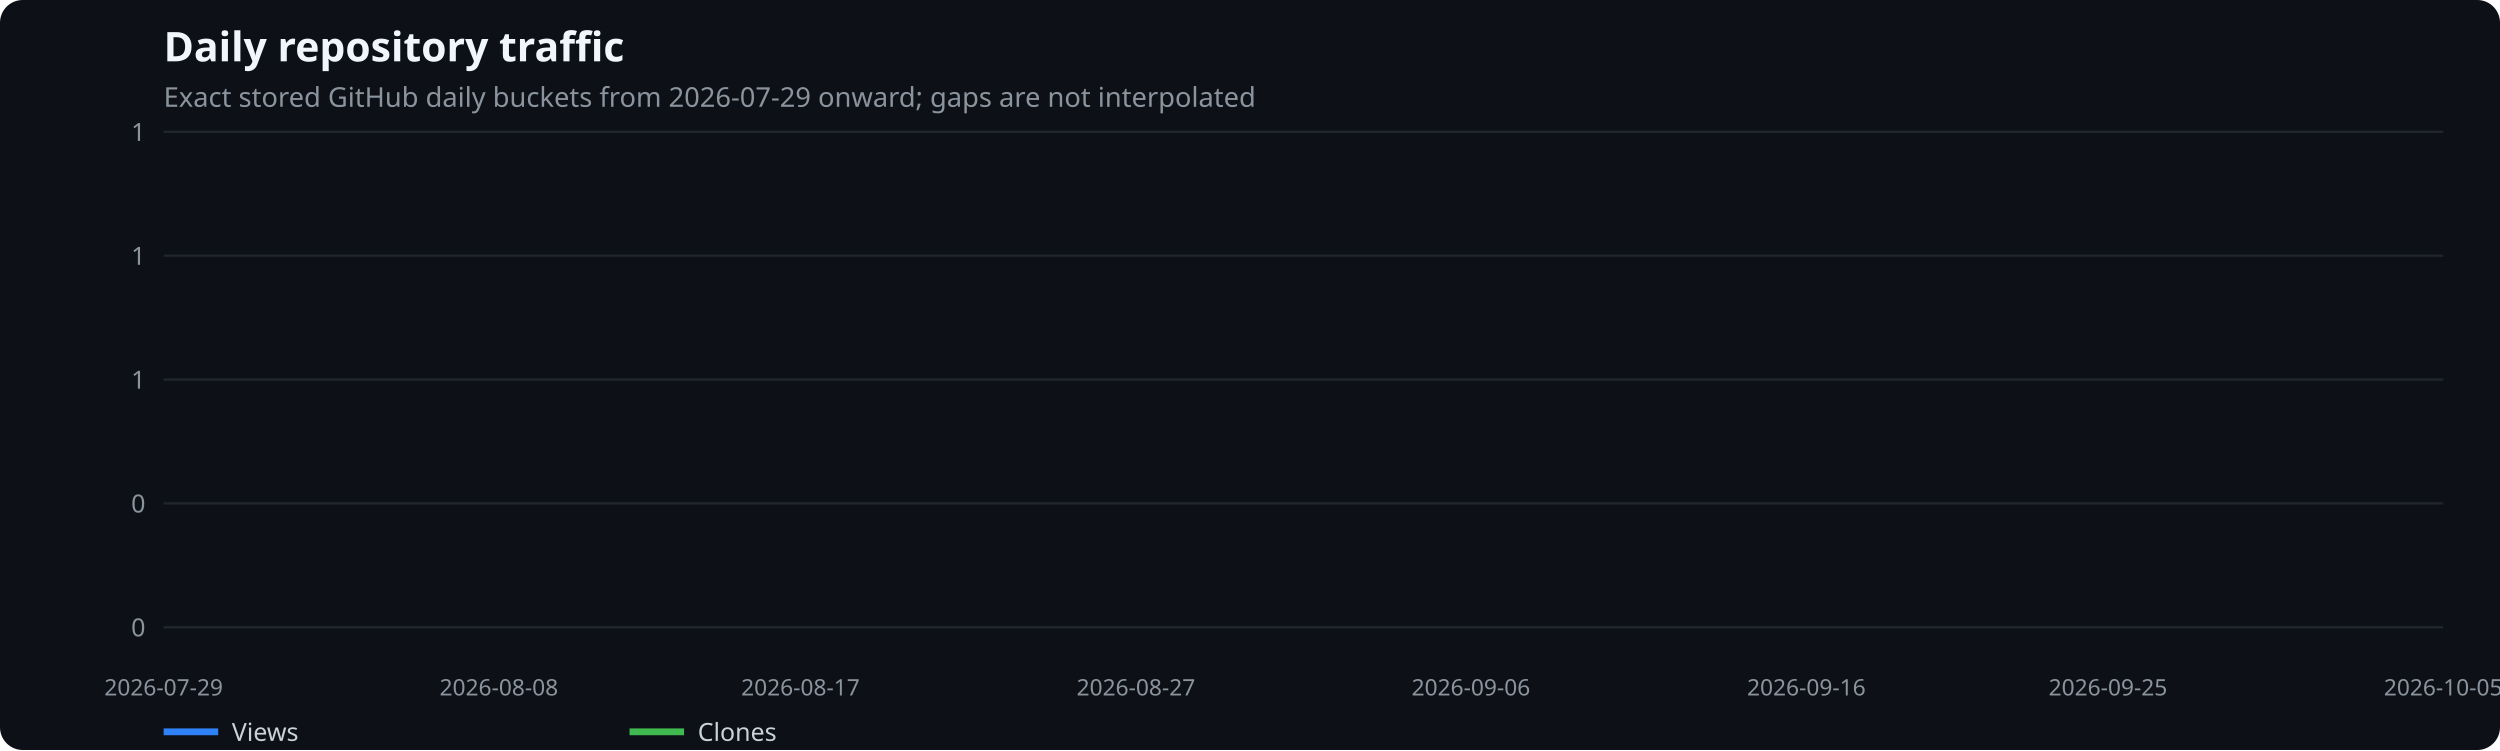
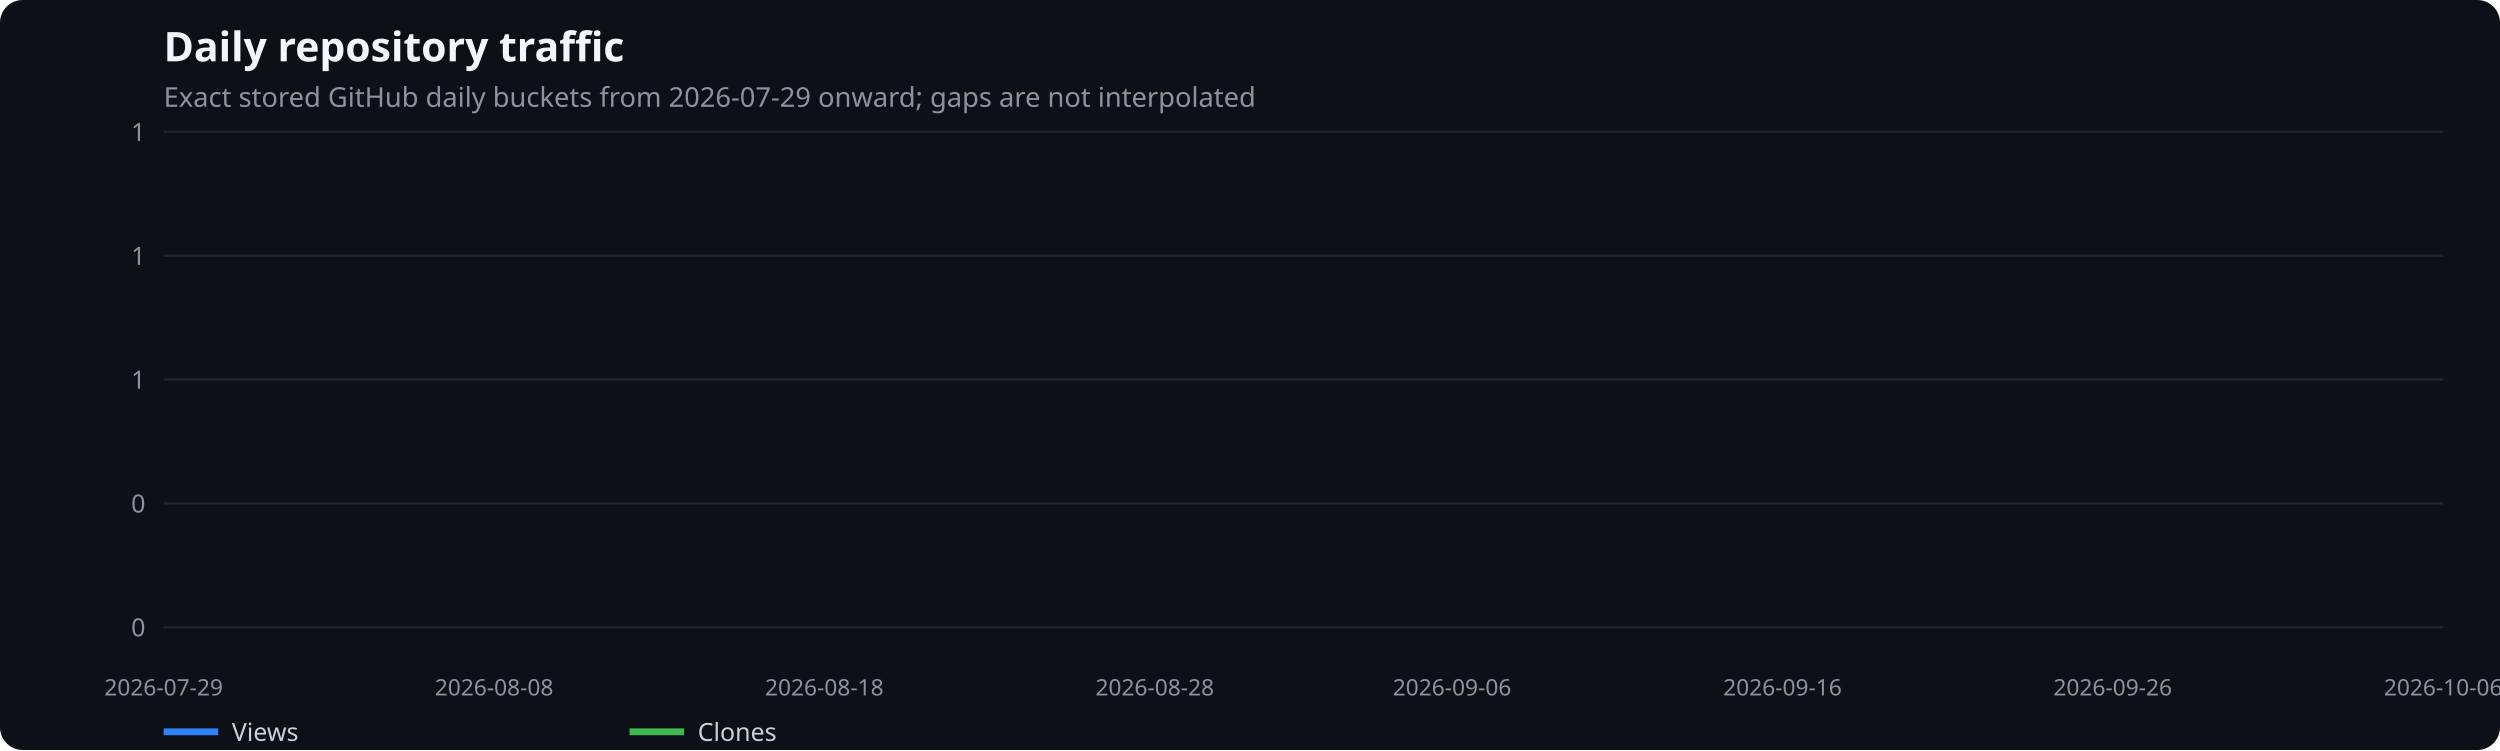
<svg xmlns="http://www.w3.org/2000/svg" width="1100" height="330" viewBox="0 0 1100 330" role="img" aria-label="Daily repository traffic">
  <rect width="100%" height="100%" fill="#0d1117" rx="10" />
  <text x="72" y="27" fill="#f0f6fc" font-family="system-ui,sans-serif" font-size="18" font-weight="600">Daily repository traffic</text>
  <text x="72" y="47" fill="#8b949e" font-family="system-ui,sans-serif" font-size="12">Exact stored GitHub daily buckets from 2026-07-29 onward; gaps are not interpolated</text>
  <line x1="72" x2="1075" y1="276.0" y2="276.0" stroke="#21262d" />
  <text x="64" y="280.0" text-anchor="end" fill="#8b949e" font-family="system-ui,sans-serif" font-size="11">0</text>
  <line x1="72" x2="1075" y1="221.5" y2="221.5" stroke="#21262d" />
  <text x="64" y="225.5" text-anchor="end" fill="#8b949e" font-family="system-ui,sans-serif" font-size="11">0</text>
  <line x1="72" x2="1075" y1="167.0" y2="167.0" stroke="#21262d" />
  <text x="64" y="171.0" text-anchor="end" fill="#8b949e" font-family="system-ui,sans-serif" font-size="11">1</text>
  <line x1="72" x2="1075" y1="112.5" y2="112.5" stroke="#21262d" />
  <text x="64" y="116.5" text-anchor="end" fill="#8b949e" font-family="system-ui,sans-serif" font-size="11">1</text>
  <line x1="72" x2="1075" y1="58.0" y2="58.0" stroke="#21262d" />
  <text x="64" y="62.0" text-anchor="end" fill="#8b949e" font-family="system-ui,sans-serif" font-size="11">1</text>
  <text x="72.0" y="306" text-anchor="middle" fill="#8b949e" font-family="system-ui,sans-serif" font-size="10">2026-07-29</text>
-   <text x="219.5" y="306" text-anchor="middle" fill="#8b949e" font-family="system-ui,sans-serif" font-size="10">2026-08-08</text>
-   <text x="352.2" y="306" text-anchor="middle" fill="#8b949e" font-family="system-ui,sans-serif" font-size="10">2026-08-17</text>
-   <text x="499.8" y="306" text-anchor="middle" fill="#8b949e" font-family="system-ui,sans-serif" font-size="10">2026-08-27</text>
-   <text x="647.2" y="306" text-anchor="middle" fill="#8b949e" font-family="system-ui,sans-serif" font-size="10">2026-09-06</text>
-   <text x="794.8" y="306" text-anchor="middle" fill="#8b949e" font-family="system-ui,sans-serif" font-size="10">2026-09-16</text>
-   <text x="927.5" y="306" text-anchor="middle" fill="#8b949e" font-family="system-ui,sans-serif" font-size="10">2026-09-25</text>
-   <text x="1075.0" y="306" text-anchor="middle" fill="#8b949e" font-family="system-ui,sans-serif" font-size="10">2026-10-05</text>
+   <text x="217.4" y="306" text-anchor="middle" fill="#8b949e" font-family="system-ui,sans-serif" font-size="10">2026-08-08</text>
+   <text x="362.7" y="306" text-anchor="middle" fill="#8b949e" font-family="system-ui,sans-serif" font-size="10">2026-08-18</text>
+   <text x="508.1" y="306" text-anchor="middle" fill="#8b949e" font-family="system-ui,sans-serif" font-size="10">2026-08-28</text>
+   <text x="638.9" y="306" text-anchor="middle" fill="#8b949e" font-family="system-ui,sans-serif" font-size="10">2026-09-06</text>
+   <text x="784.3" y="306" text-anchor="middle" fill="#8b949e" font-family="system-ui,sans-serif" font-size="10">2026-09-16</text>
+   <text x="929.6" y="306" text-anchor="middle" fill="#8b949e" font-family="system-ui,sans-serif" font-size="10">2026-09-26</text>
+   <text x="1075.0" y="306" text-anchor="middle" fill="#8b949e" font-family="system-ui,sans-serif" font-size="10">2026-10-06</text>
  <line x1="72" x2="96" y1="322" y2="322" stroke="#2f81f7" stroke-width="3" />
  <text x="102" y="326" fill="#c9d1d9" font-family="system-ui,sans-serif" font-size="11">Views</text>
  <line x1="277" x2="301" y1="322" y2="322" stroke="#3fb950" stroke-width="3" />
  <text x="307" y="326" fill="#c9d1d9" font-family="system-ui,sans-serif" font-size="11">Clones</text>
</svg>
